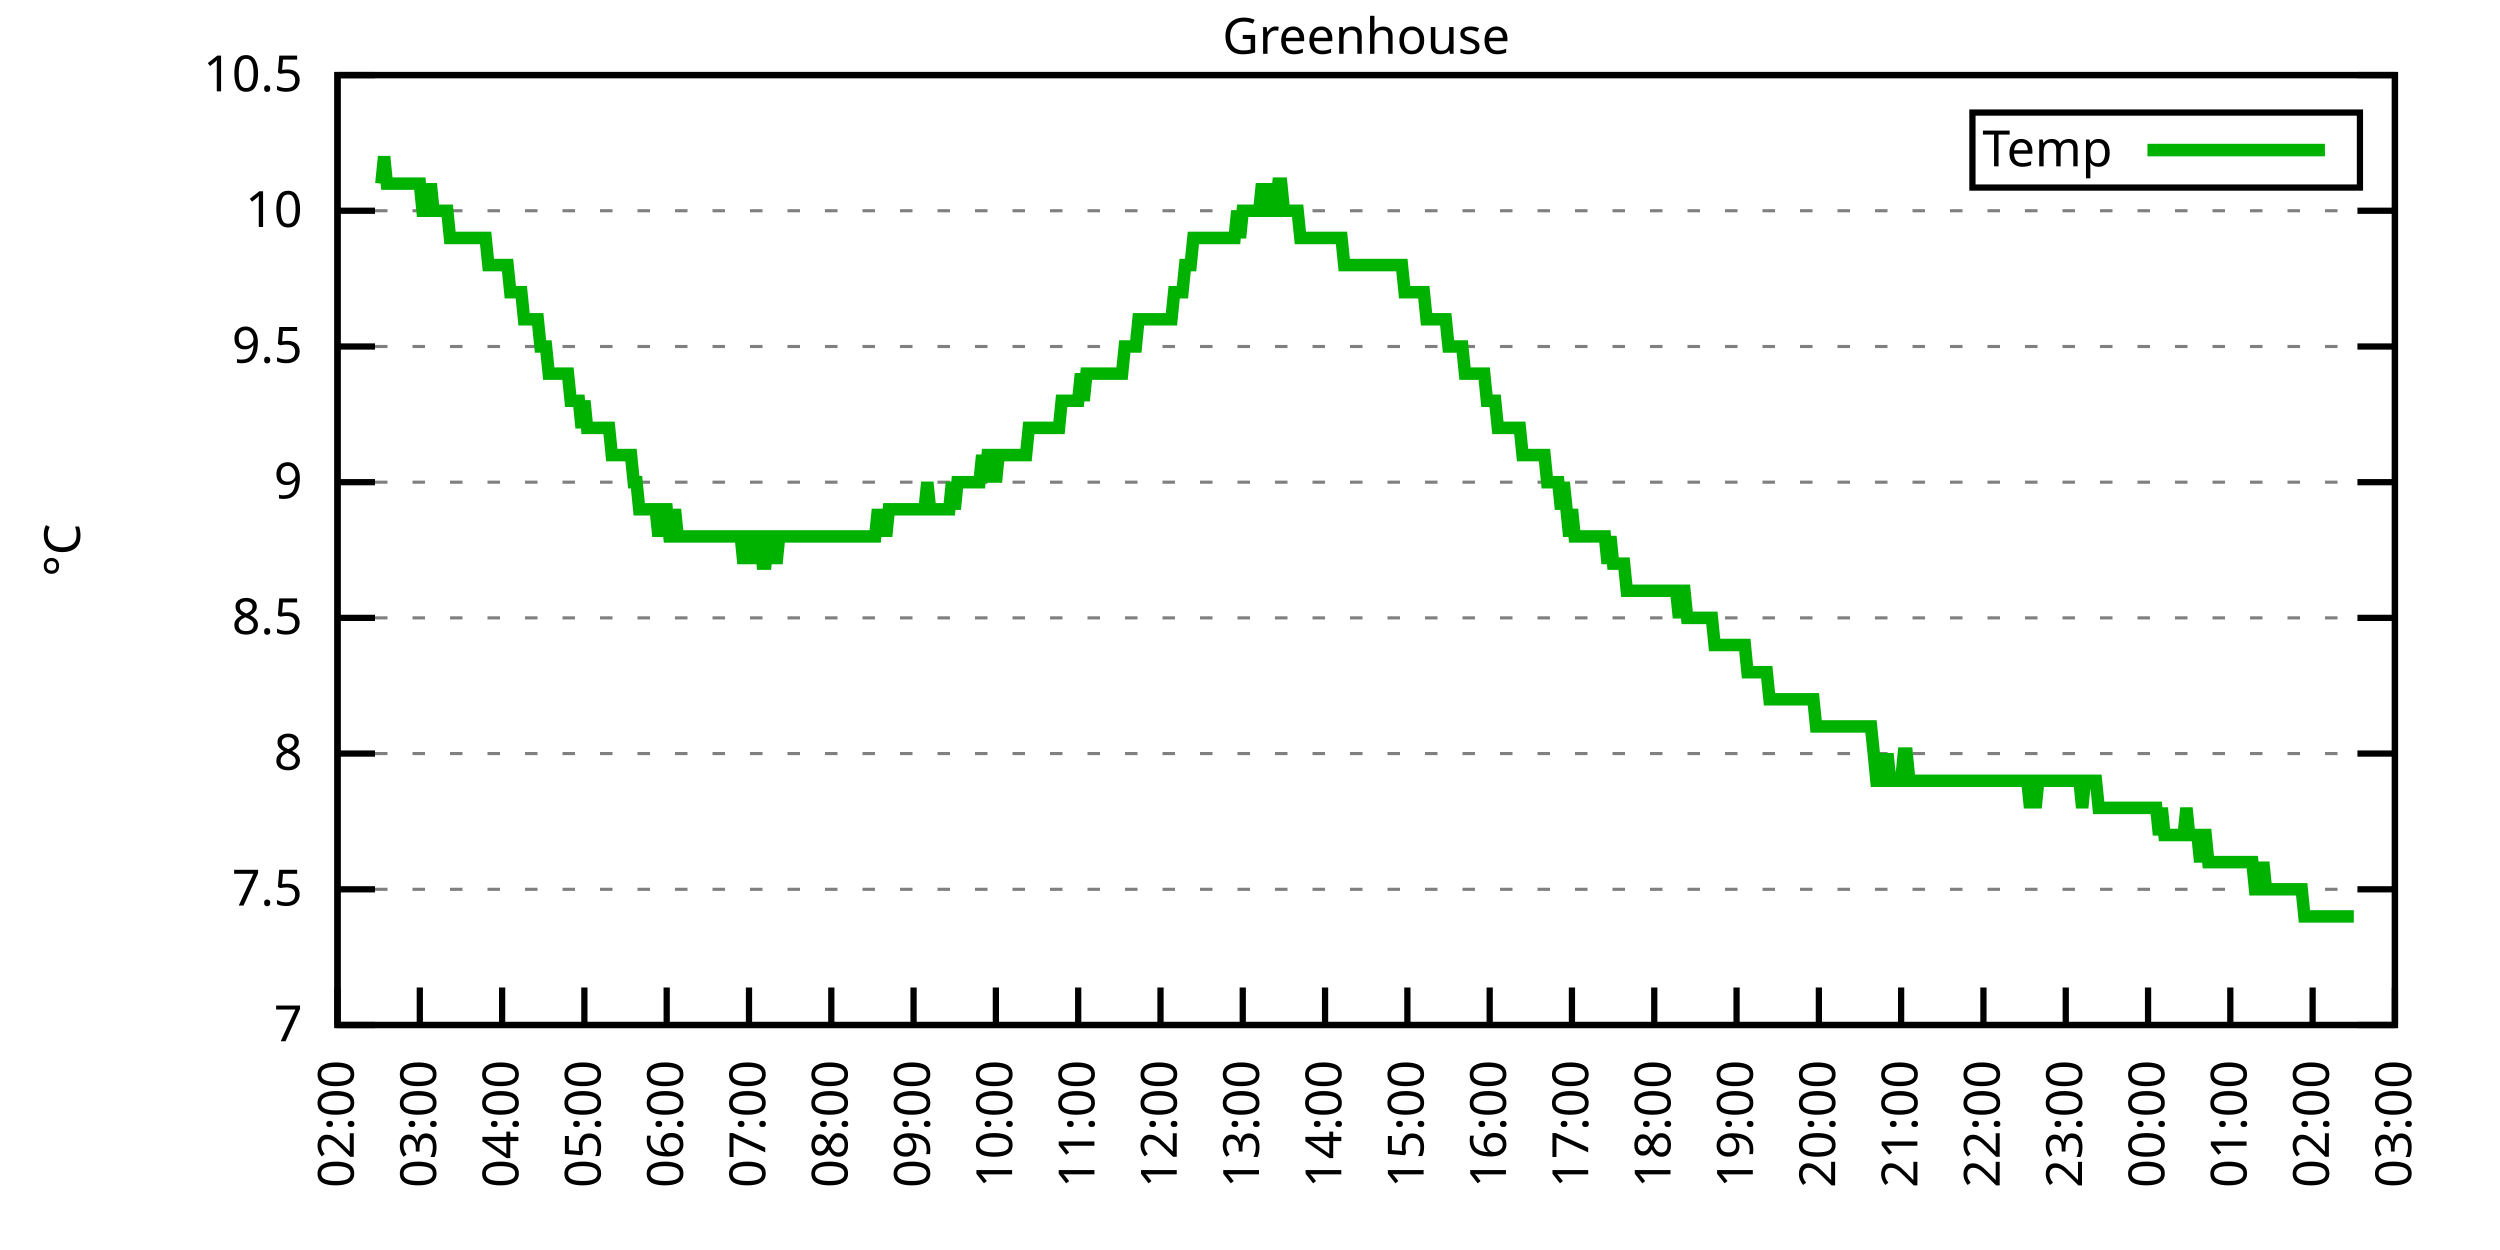
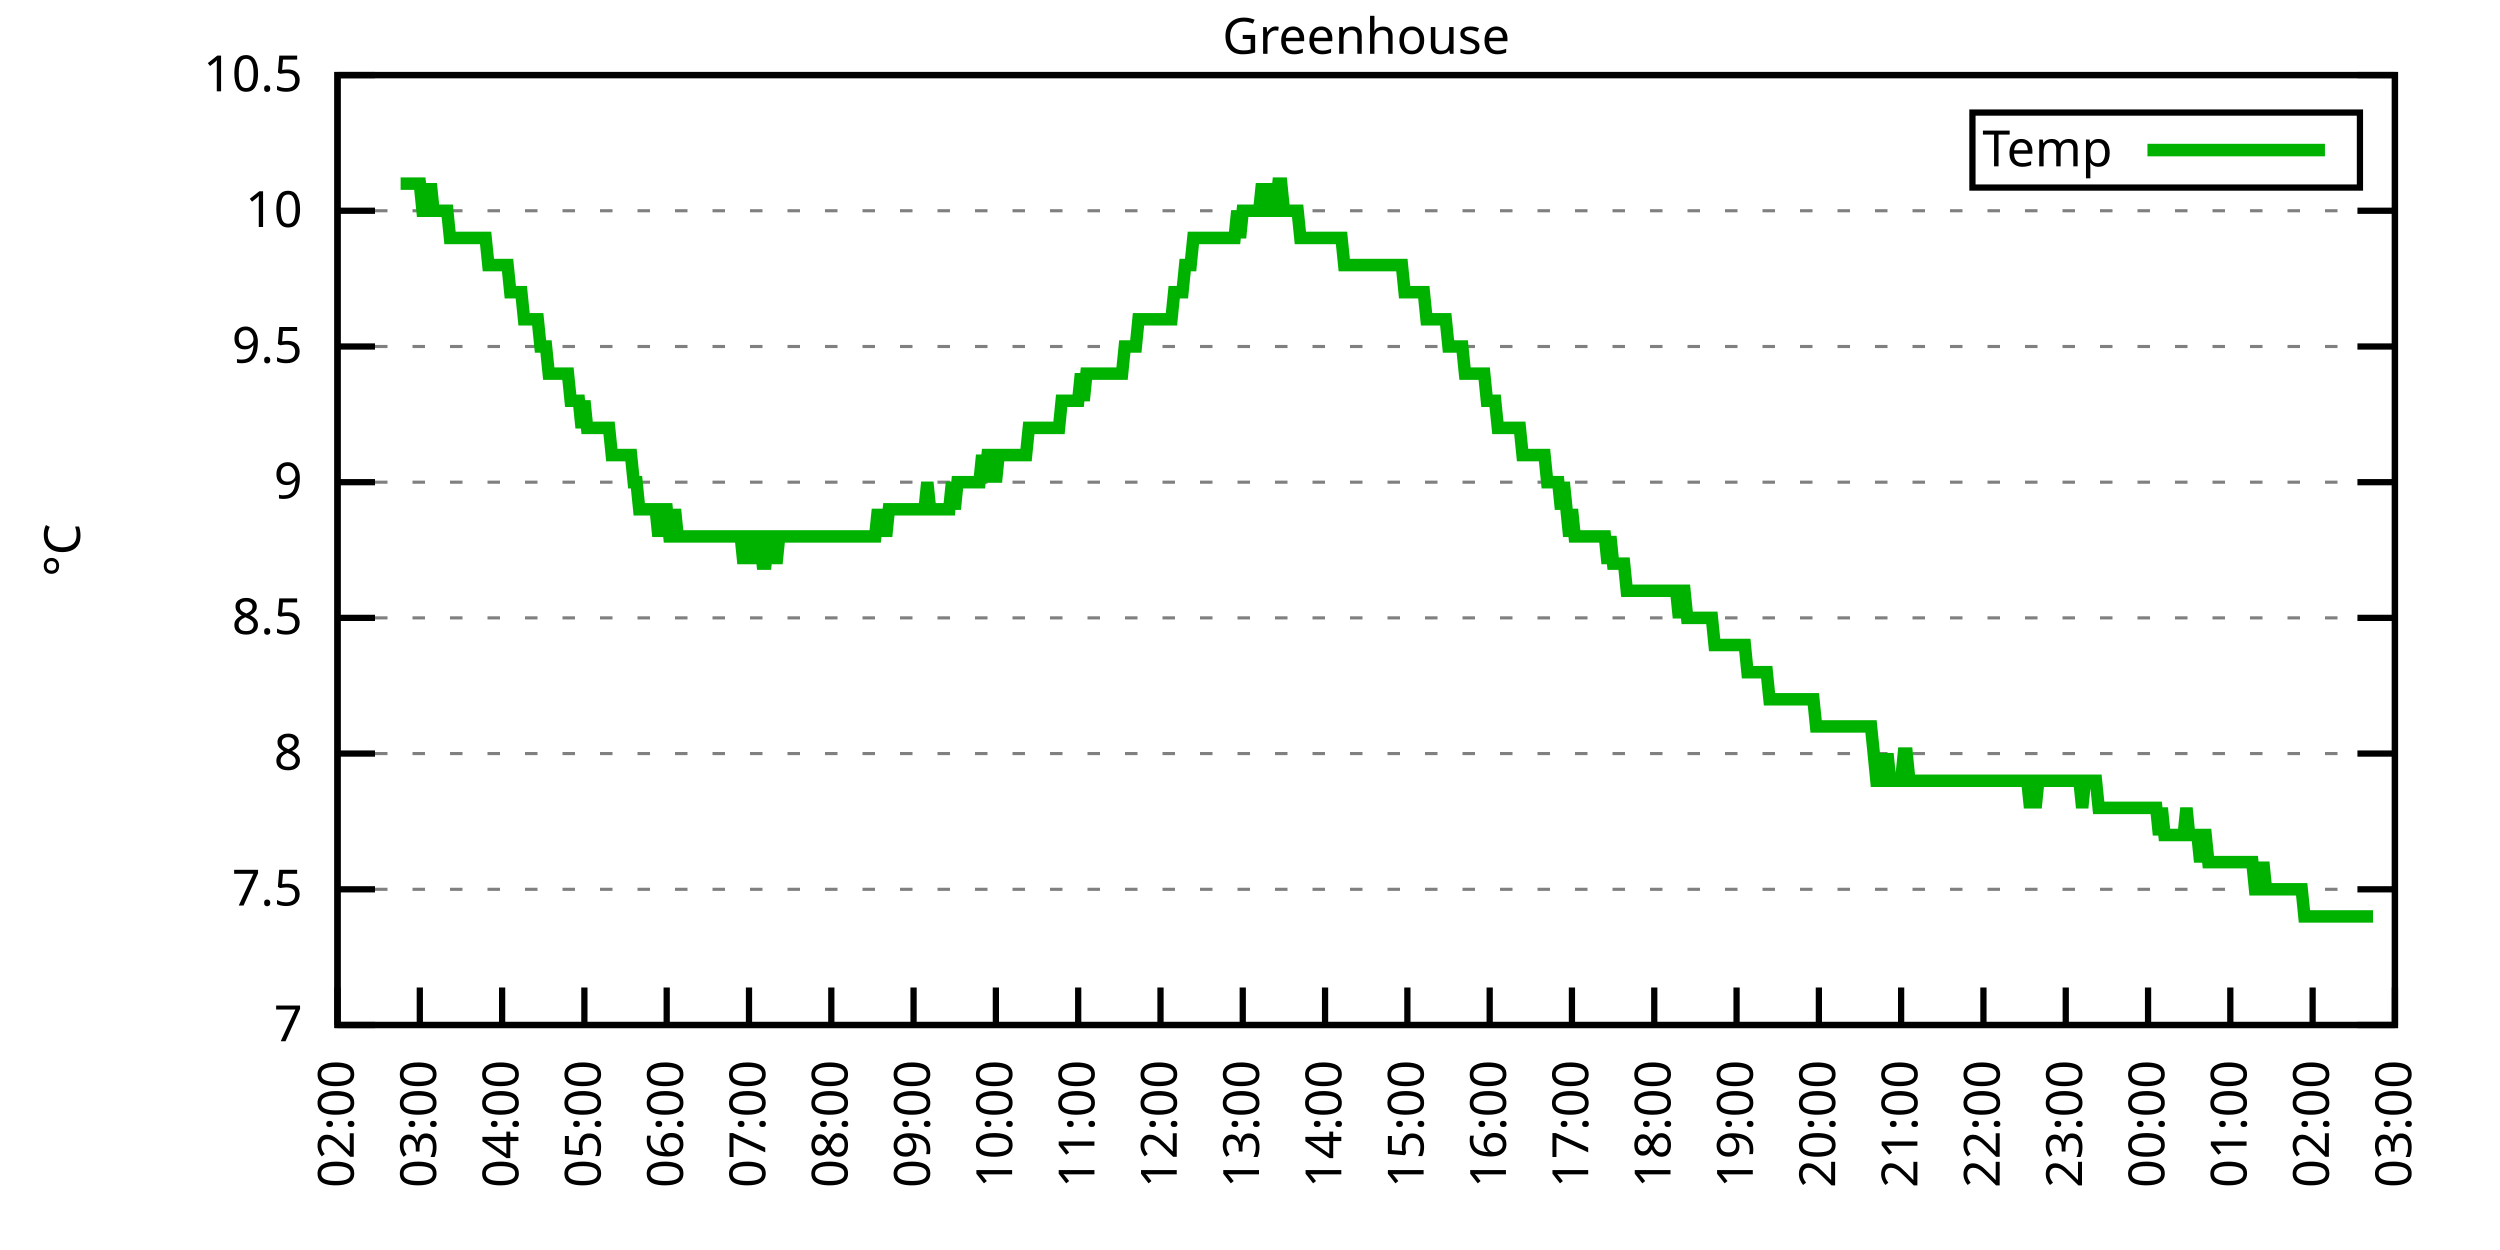
<svg xmlns="http://www.w3.org/2000/svg" xmlns:xlink="http://www.w3.org/1999/xlink" width="400" height="200" viewBox="0 0 400 200">
  <g id="gnuplot_canvas">
    <rect x="0" y="0" width="400" height="200" fill="none" />
    <defs>
      <circle id="gpDot" r="0.5" stroke-width="0.5" stroke="currentColor" />
      <path id="gpPt0" stroke-width="0.333" stroke="currentColor" d="M-1,0 h2 M0,-1 v2" />
      <path id="gpPt1" stroke-width="0.333" stroke="currentColor" d="M-1,-1 L1,1 M1,-1 L-1,1" />
      <path id="gpPt2" stroke-width="0.333" stroke="currentColor" d="M-1,0 L1,0 M0,-1 L0,1 M-1,-1 L1,1 M-1,1 L1,-1" />
      <rect id="gpPt3" stroke-width="0.333" stroke="currentColor" x="-1" y="-1" width="2" height="2" />
      <rect id="gpPt4" stroke-width="0.333" stroke="currentColor" fill="currentColor" x="-1" y="-1" width="2" height="2" />
      <circle id="gpPt5" stroke-width="0.333" stroke="currentColor" cx="0" cy="0" r="1" />
      <use xlink:href="#gpPt5" id="gpPt6" fill="currentColor" stroke="none" />
      <path id="gpPt7" stroke-width="0.333" stroke="currentColor" d="M0,-1.33 L-1.33,0.67 L1.33,0.67 z" />
      <use xlink:href="#gpPt7" id="gpPt8" fill="currentColor" stroke="none" />
      <use xlink:href="#gpPt7" id="gpPt9" stroke="currentColor" transform="rotate(180)" />
      <use xlink:href="#gpPt9" id="gpPt10" fill="currentColor" stroke="none" />
      <use xlink:href="#gpPt3" id="gpPt11" stroke="currentColor" transform="rotate(45)" />
      <use xlink:href="#gpPt11" id="gpPt12" fill="currentColor" stroke="none" />
      <path id="gpPt13" stroke-width="0.333" stroke="currentColor" d="M0,1.330 L1.265,0.411 L0.782,-1.067 L-0.782,-1.076 L-1.265,0.411 z" />
      <use xlink:href="#gpPt13" id="gpPt14" fill="currentColor" stroke="none" />
      <filter id="textbox" filterUnits="objectBoundingBox" x="0" y="0" height="1" width="1">
        <feFlood flood-color="white" flood-opacity="1" result="bgnd" />
        <feComposite in="SourceGraphic" in2="bgnd" operator="atop" />
      </filter>
      <filter id="greybox" filterUnits="objectBoundingBox" x="0" y="0" height="1" width="1">
        <feFlood flood-color="lightgrey" flood-opacity="1" result="grey" />
        <feComposite in="SourceGraphic" in2="grey" operator="atop" />
      </filter>
    </defs>
    <g fill="none" color="white" stroke="currentColor" stroke-width="1.00" stroke-linecap="butt" stroke-linejoin="miter">
</g>
    <g fill="none" color="black" stroke="currentColor" stroke-width="1.00" stroke-linecap="butt" stroke-linejoin="miter">
      <g stroke="none" shape-rendering="crispEdges">
        <polygon fill="rgb(255, 255, 255)" points="54.00,164.00 383.18,164.00 383.18,12.02 54.00,12.02 " />
      </g>
    </g>
    <g fill="none" color="black" stroke="currentColor" stroke-width="1.00" stroke-linecap="butt" stroke-linejoin="miter">
</g>
    <g fill="none" color="black" stroke="black" stroke-width="0.50" stroke-linecap="butt" stroke-linejoin="miter">
</g>
    <g fill="none" color="gray" stroke="currentColor" stroke-width="0.50" stroke-linecap="butt" stroke-linejoin="miter">
      <path stroke="gray" stroke-dasharray="2,4" class="gridline" d="M54.00,164.00 L383.19,164.00  " />
    </g>
    <g fill="none" color="gray" stroke="gray" stroke-width="1.00" stroke-linecap="butt" stroke-linejoin="miter">
</g>
    <g fill="none" color="black" stroke="currentColor" stroke-width="1.00" stroke-linecap="butt" stroke-linejoin="miter">
      <path stroke="black" d="M54.00,164.00 L60.00,164.00 M383.19,164.00 L377.19,164.00  " />
      <g transform="translate(48.40,166.60)" stroke="none" fill="black" font-family="Sans" font-size="8.00" text-anchor="end">
        <text>
          <tspan font-family="Sans"> 7</tspan>
        </text>
      </g>
    </g>
    <g fill="none" color="black" stroke="currentColor" stroke-width="1.00" stroke-linecap="butt" stroke-linejoin="miter">
</g>
    <g fill="none" color="black" stroke="black" stroke-width="0.50" stroke-linecap="butt" stroke-linejoin="miter">
</g>
    <g fill="none" color="gray" stroke="currentColor" stroke-width="0.50" stroke-linecap="butt" stroke-linejoin="miter">
      <path stroke="gray" stroke-dasharray="2,4" class="gridline" d="M54.00,142.29 L383.19,142.29  " />
    </g>
    <g fill="none" color="gray" stroke="gray" stroke-width="1.00" stroke-linecap="butt" stroke-linejoin="miter">
</g>
    <g fill="none" color="black" stroke="currentColor" stroke-width="1.00" stroke-linecap="butt" stroke-linejoin="miter">
      <path stroke="black" d="M54.00,142.29 L60.00,142.29 M383.19,142.29 L377.19,142.29  " />
      <g transform="translate(48.40,144.89)" stroke="none" fill="black" font-family="Sans" font-size="8.00" text-anchor="end">
        <text>
          <tspan font-family="Sans"> 7.5</tspan>
        </text>
      </g>
    </g>
    <g fill="none" color="black" stroke="currentColor" stroke-width="1.00" stroke-linecap="butt" stroke-linejoin="miter">
</g>
    <g fill="none" color="black" stroke="black" stroke-width="0.50" stroke-linecap="butt" stroke-linejoin="miter">
</g>
    <g fill="none" color="gray" stroke="currentColor" stroke-width="0.50" stroke-linecap="butt" stroke-linejoin="miter">
      <path stroke="gray" stroke-dasharray="2,4" class="gridline" d="M54.00,120.57 L383.19,120.57  " />
    </g>
    <g fill="none" color="gray" stroke="gray" stroke-width="1.00" stroke-linecap="butt" stroke-linejoin="miter">
</g>
    <g fill="none" color="black" stroke="currentColor" stroke-width="1.00" stroke-linecap="butt" stroke-linejoin="miter">
      <path stroke="black" d="M54.00,120.57 L60.00,120.57 M383.19,120.57 L377.19,120.57  " />
      <g transform="translate(48.40,123.17)" stroke="none" fill="black" font-family="Sans" font-size="8.00" text-anchor="end">
        <text>
          <tspan font-family="Sans"> 8</tspan>
        </text>
      </g>
    </g>
    <g fill="none" color="black" stroke="currentColor" stroke-width="1.00" stroke-linecap="butt" stroke-linejoin="miter">
</g>
    <g fill="none" color="black" stroke="black" stroke-width="0.50" stroke-linecap="butt" stroke-linejoin="miter">
</g>
    <g fill="none" color="gray" stroke="currentColor" stroke-width="0.50" stroke-linecap="butt" stroke-linejoin="miter">
      <path stroke="gray" stroke-dasharray="2,4" class="gridline" d="M54.00,98.86 L383.19,98.86  " />
    </g>
    <g fill="none" color="gray" stroke="gray" stroke-width="1.00" stroke-linecap="butt" stroke-linejoin="miter">
</g>
    <g fill="none" color="black" stroke="currentColor" stroke-width="1.00" stroke-linecap="butt" stroke-linejoin="miter">
      <path stroke="black" d="M54.00,98.86 L60.00,98.86 M383.19,98.86 L377.19,98.86  " />
      <g transform="translate(48.40,101.46)" stroke="none" fill="black" font-family="Sans" font-size="8.00" text-anchor="end">
        <text>
          <tspan font-family="Sans"> 8.5</tspan>
        </text>
      </g>
    </g>
    <g fill="none" color="black" stroke="currentColor" stroke-width="1.00" stroke-linecap="butt" stroke-linejoin="miter">
</g>
    <g fill="none" color="black" stroke="black" stroke-width="0.50" stroke-linecap="butt" stroke-linejoin="miter">
</g>
    <g fill="none" color="gray" stroke="currentColor" stroke-width="0.50" stroke-linecap="butt" stroke-linejoin="miter">
      <path stroke="gray" stroke-dasharray="2,4" class="gridline" d="M54.00,77.15 L383.19,77.15  " />
    </g>
    <g fill="none" color="gray" stroke="gray" stroke-width="1.00" stroke-linecap="butt" stroke-linejoin="miter">
</g>
    <g fill="none" color="black" stroke="currentColor" stroke-width="1.00" stroke-linecap="butt" stroke-linejoin="miter">
      <path stroke="black" d="M54.00,77.15 L60.00,77.15 M383.19,77.15 L377.19,77.15  " />
      <g transform="translate(48.40,79.75)" stroke="none" fill="black" font-family="Sans" font-size="8.00" text-anchor="end">
        <text>
          <tspan font-family="Sans"> 9</tspan>
        </text>
      </g>
    </g>
    <g fill="none" color="black" stroke="currentColor" stroke-width="1.00" stroke-linecap="butt" stroke-linejoin="miter">
</g>
    <g fill="none" color="black" stroke="black" stroke-width="0.50" stroke-linecap="butt" stroke-linejoin="miter">
</g>
    <g fill="none" color="gray" stroke="currentColor" stroke-width="0.50" stroke-linecap="butt" stroke-linejoin="miter">
      <path stroke="gray" stroke-dasharray="2,4" class="gridline" d="M54.00,55.44 L383.19,55.44  " />
    </g>
    <g fill="none" color="gray" stroke="gray" stroke-width="1.00" stroke-linecap="butt" stroke-linejoin="miter">
</g>
    <g fill="none" color="black" stroke="currentColor" stroke-width="1.00" stroke-linecap="butt" stroke-linejoin="miter">
      <path stroke="black" d="M54.00,55.44 L60.00,55.44 M383.19,55.44 L377.19,55.44  " />
      <g transform="translate(48.40,58.04)" stroke="none" fill="black" font-family="Sans" font-size="8.00" text-anchor="end">
        <text>
          <tspan font-family="Sans"> 9.5</tspan>
        </text>
      </g>
    </g>
    <g fill="none" color="black" stroke="currentColor" stroke-width="1.00" stroke-linecap="butt" stroke-linejoin="miter">
</g>
    <g fill="none" color="black" stroke="black" stroke-width="0.50" stroke-linecap="butt" stroke-linejoin="miter">
</g>
    <g fill="none" color="gray" stroke="currentColor" stroke-width="0.50" stroke-linecap="butt" stroke-linejoin="miter">
      <path stroke="gray" stroke-dasharray="2,4" class="gridline" d="M54.00,33.72 L383.19,33.72  " />
    </g>
    <g fill="none" color="gray" stroke="gray" stroke-width="1.00" stroke-linecap="butt" stroke-linejoin="miter">
</g>
    <g fill="none" color="black" stroke="currentColor" stroke-width="1.00" stroke-linecap="butt" stroke-linejoin="miter">
      <path stroke="black" d="M54.00,33.72 L60.00,33.72 M383.19,33.72 L377.19,33.72  " />
      <g transform="translate(48.40,36.32)" stroke="none" fill="black" font-family="Sans" font-size="8.00" text-anchor="end">
        <text>
          <tspan font-family="Sans"> 10</tspan>
        </text>
      </g>
    </g>
    <g fill="none" color="black" stroke="currentColor" stroke-width="1.00" stroke-linecap="butt" stroke-linejoin="miter">
</g>
    <g fill="none" color="black" stroke="black" stroke-width="0.50" stroke-linecap="butt" stroke-linejoin="miter">
</g>
    <g fill="none" color="gray" stroke="currentColor" stroke-width="0.50" stroke-linecap="butt" stroke-linejoin="miter">
      <path stroke="gray" stroke-dasharray="2,4" class="gridline" d="M54.00,12.01 L383.19,12.01  " />
    </g>
    <g fill="none" color="gray" stroke="gray" stroke-width="1.00" stroke-linecap="butt" stroke-linejoin="miter">
</g>
    <g fill="none" color="black" stroke="currentColor" stroke-width="1.00" stroke-linecap="butt" stroke-linejoin="miter">
      <path stroke="black" d="M54.00,12.01 L60.00,12.01 M383.19,12.01 L377.19,12.01  " />
      <g transform="translate(48.40,14.61)" stroke="none" fill="black" font-family="Sans" font-size="8.00" text-anchor="end">
        <text>
          <tspan font-family="Sans"> 10.5</tspan>
        </text>
      </g>
    </g>
    <g fill="none" color="black" stroke="currentColor" stroke-width="1.00" stroke-linecap="butt" stroke-linejoin="miter">
      <path stroke="black" d="M54.00,164.00 L54.00,158.00  " />
      <g transform="translate(56.60,169.60) rotate(270.00)" stroke="none" fill="black" font-family="Sans" font-size="8.00" text-anchor="end">
        <text>
          <tspan font-family="Sans">02:00</tspan>
        </text>
      </g>
    </g>
    <g fill="none" color="black" stroke="currentColor" stroke-width="1.00" stroke-linecap="butt" stroke-linejoin="miter">
      <path stroke="black" d="M67.17,164.00 L67.17,158.00  " />
      <g transform="translate(69.77,169.60) rotate(270.00)" stroke="none" fill="black" font-family="Sans" font-size="8.00" text-anchor="end">
        <text>
          <tspan font-family="Sans">03:00</tspan>
        </text>
      </g>
    </g>
    <g fill="none" color="black" stroke="currentColor" stroke-width="1.00" stroke-linecap="butt" stroke-linejoin="miter">
      <path stroke="black" d="M80.34,164.00 L80.34,158.00  " />
      <g transform="translate(82.94,169.60) rotate(270.00)" stroke="none" fill="black" font-family="Sans" font-size="8.00" text-anchor="end">
        <text>
          <tspan font-family="Sans">04:00</tspan>
        </text>
      </g>
    </g>
    <g fill="none" color="black" stroke="currentColor" stroke-width="1.00" stroke-linecap="butt" stroke-linejoin="miter">
      <path stroke="black" d="M93.50,164.00 L93.50,158.00  " />
      <g transform="translate(96.10,169.60) rotate(270.00)" stroke="none" fill="black" font-family="Sans" font-size="8.00" text-anchor="end">
        <text>
          <tspan font-family="Sans">05:00</tspan>
        </text>
      </g>
    </g>
    <g fill="none" color="black" stroke="currentColor" stroke-width="1.00" stroke-linecap="butt" stroke-linejoin="miter">
      <path stroke="black" d="M106.67,164.00 L106.67,158.00  " />
      <g transform="translate(109.27,169.60) rotate(270.00)" stroke="none" fill="black" font-family="Sans" font-size="8.00" text-anchor="end">
        <text>
          <tspan font-family="Sans">06:00</tspan>
        </text>
      </g>
    </g>
    <g fill="none" color="black" stroke="currentColor" stroke-width="1.00" stroke-linecap="butt" stroke-linejoin="miter">
      <path stroke="black" d="M119.84,164.00 L119.84,158.00  " />
      <g transform="translate(122.44,169.60) rotate(270.00)" stroke="none" fill="black" font-family="Sans" font-size="8.00" text-anchor="end">
        <text>
          <tspan font-family="Sans">07:00</tspan>
        </text>
      </g>
    </g>
    <g fill="none" color="black" stroke="currentColor" stroke-width="1.00" stroke-linecap="butt" stroke-linejoin="miter">
      <path stroke="black" d="M133.01,164.00 L133.01,158.00  " />
      <g transform="translate(135.61,169.60) rotate(270.00)" stroke="none" fill="black" font-family="Sans" font-size="8.00" text-anchor="end">
        <text>
          <tspan font-family="Sans">08:00</tspan>
        </text>
      </g>
    </g>
    <g fill="none" color="black" stroke="currentColor" stroke-width="1.00" stroke-linecap="butt" stroke-linejoin="miter">
      <path stroke="black" d="M146.17,164.00 L146.17,158.00  " />
      <g transform="translate(148.77,169.60) rotate(270.00)" stroke="none" fill="black" font-family="Sans" font-size="8.00" text-anchor="end">
        <text>
          <tspan font-family="Sans">09:00</tspan>
        </text>
      </g>
    </g>
    <g fill="none" color="black" stroke="currentColor" stroke-width="1.00" stroke-linecap="butt" stroke-linejoin="miter">
      <path stroke="black" d="M159.34,164.00 L159.34,158.00  " />
      <g transform="translate(161.94,169.60) rotate(270.00)" stroke="none" fill="black" font-family="Sans" font-size="8.00" text-anchor="end">
        <text>
          <tspan font-family="Sans">10:00</tspan>
        </text>
      </g>
    </g>
    <g fill="none" color="black" stroke="currentColor" stroke-width="1.00" stroke-linecap="butt" stroke-linejoin="miter">
      <path stroke="black" d="M172.51,164.00 L172.51,158.00  " />
      <g transform="translate(175.11,169.60) rotate(270.00)" stroke="none" fill="black" font-family="Sans" font-size="8.00" text-anchor="end">
        <text>
          <tspan font-family="Sans">11:00</tspan>
        </text>
      </g>
    </g>
    <g fill="none" color="black" stroke="currentColor" stroke-width="1.00" stroke-linecap="butt" stroke-linejoin="miter">
      <path stroke="black" d="M185.68,164.00 L185.68,158.00  " />
      <g transform="translate(188.28,169.60) rotate(270.00)" stroke="none" fill="black" font-family="Sans" font-size="8.00" text-anchor="end">
        <text>
          <tspan font-family="Sans">12:00</tspan>
        </text>
      </g>
    </g>
    <g fill="none" color="black" stroke="currentColor" stroke-width="1.00" stroke-linecap="butt" stroke-linejoin="miter">
      <path stroke="black" d="M198.84,164.00 L198.84,158.00  " />
      <g transform="translate(201.44,169.60) rotate(270.00)" stroke="none" fill="black" font-family="Sans" font-size="8.00" text-anchor="end">
        <text>
          <tspan font-family="Sans">13:00</tspan>
        </text>
      </g>
    </g>
    <g fill="none" color="black" stroke="currentColor" stroke-width="1.00" stroke-linecap="butt" stroke-linejoin="miter">
      <path stroke="black" d="M212.01,164.00 L212.01,158.00  " />
      <g transform="translate(214.61,169.60) rotate(270.00)" stroke="none" fill="black" font-family="Sans" font-size="8.00" text-anchor="end">
        <text>
          <tspan font-family="Sans">14:00</tspan>
        </text>
      </g>
    </g>
    <g fill="none" color="black" stroke="currentColor" stroke-width="1.00" stroke-linecap="butt" stroke-linejoin="miter">
      <path stroke="black" d="M225.18,164.00 L225.18,158.00  " />
      <g transform="translate(227.78,169.60) rotate(270.00)" stroke="none" fill="black" font-family="Sans" font-size="8.00" text-anchor="end">
        <text>
          <tspan font-family="Sans">15:00</tspan>
        </text>
      </g>
    </g>
    <g fill="none" color="black" stroke="currentColor" stroke-width="1.00" stroke-linecap="butt" stroke-linejoin="miter">
      <path stroke="black" d="M238.35,164.00 L238.35,158.00  " />
      <g transform="translate(240.95,169.60) rotate(270.00)" stroke="none" fill="black" font-family="Sans" font-size="8.00" text-anchor="end">
        <text>
          <tspan font-family="Sans">16:00</tspan>
        </text>
      </g>
    </g>
    <g fill="none" color="black" stroke="currentColor" stroke-width="1.00" stroke-linecap="butt" stroke-linejoin="miter">
      <path stroke="black" d="M251.51,164.00 L251.51,158.00  " />
      <g transform="translate(254.11,169.60) rotate(270.00)" stroke="none" fill="black" font-family="Sans" font-size="8.00" text-anchor="end">
        <text>
          <tspan font-family="Sans">17:00</tspan>
        </text>
      </g>
    </g>
    <g fill="none" color="black" stroke="currentColor" stroke-width="1.00" stroke-linecap="butt" stroke-linejoin="miter">
      <path stroke="black" d="M264.68,164.00 L264.68,158.00  " />
      <g transform="translate(267.28,169.60) rotate(270.00)" stroke="none" fill="black" font-family="Sans" font-size="8.00" text-anchor="end">
        <text>
          <tspan font-family="Sans">18:00</tspan>
        </text>
      </g>
    </g>
    <g fill="none" color="black" stroke="currentColor" stroke-width="1.00" stroke-linecap="butt" stroke-linejoin="miter">
      <path stroke="black" d="M277.85,164.00 L277.85,158.00  " />
      <g transform="translate(280.45,169.60) rotate(270.00)" stroke="none" fill="black" font-family="Sans" font-size="8.00" text-anchor="end">
        <text>
          <tspan font-family="Sans">19:00</tspan>
        </text>
      </g>
    </g>
    <g fill="none" color="black" stroke="currentColor" stroke-width="1.00" stroke-linecap="butt" stroke-linejoin="miter">
      <path stroke="black" d="M291.02,164.00 L291.02,158.00  " />
      <g transform="translate(293.62,169.60) rotate(270.00)" stroke="none" fill="black" font-family="Sans" font-size="8.00" text-anchor="end">
        <text>
          <tspan font-family="Sans">20:00</tspan>
        </text>
      </g>
    </g>
    <g fill="none" color="black" stroke="currentColor" stroke-width="1.00" stroke-linecap="butt" stroke-linejoin="miter">
      <path stroke="black" d="M304.18,164.00 L304.18,158.00  " />
      <g transform="translate(306.78,169.60) rotate(270.00)" stroke="none" fill="black" font-family="Sans" font-size="8.00" text-anchor="end">
        <text>
          <tspan font-family="Sans">21:00</tspan>
        </text>
      </g>
    </g>
    <g fill="none" color="black" stroke="currentColor" stroke-width="1.00" stroke-linecap="butt" stroke-linejoin="miter">
      <path stroke="black" d="M317.35,164.00 L317.35,158.00  " />
      <g transform="translate(319.95,169.60) rotate(270.00)" stroke="none" fill="black" font-family="Sans" font-size="8.00" text-anchor="end">
        <text>
          <tspan font-family="Sans">22:00</tspan>
        </text>
      </g>
    </g>
    <g fill="none" color="black" stroke="currentColor" stroke-width="1.00" stroke-linecap="butt" stroke-linejoin="miter">
      <path stroke="black" d="M330.52,164.00 L330.52,158.00  " />
      <g transform="translate(333.12,169.60) rotate(270.00)" stroke="none" fill="black" font-family="Sans" font-size="8.00" text-anchor="end">
        <text>
          <tspan font-family="Sans">23:00</tspan>
        </text>
      </g>
    </g>
    <g fill="none" color="black" stroke="currentColor" stroke-width="1.00" stroke-linecap="butt" stroke-linejoin="miter">
      <path stroke="black" d="M343.69,164.00 L343.69,158.00  " />
      <g transform="translate(346.29,169.60) rotate(270.00)" stroke="none" fill="black" font-family="Sans" font-size="8.00" text-anchor="end">
        <text>
          <tspan font-family="Sans">00:00</tspan>
        </text>
      </g>
    </g>
    <g fill="none" color="black" stroke="currentColor" stroke-width="1.00" stroke-linecap="butt" stroke-linejoin="miter">
      <path stroke="black" d="M356.85,164.00 L356.85,158.00  " />
      <g transform="translate(359.45,169.60) rotate(270.00)" stroke="none" fill="black" font-family="Sans" font-size="8.00" text-anchor="end">
        <text>
          <tspan font-family="Sans">01:00</tspan>
        </text>
      </g>
    </g>
    <g fill="none" color="black" stroke="currentColor" stroke-width="1.00" stroke-linecap="butt" stroke-linejoin="miter">
      <path stroke="black" d="M370.02,164.00 L370.02,158.00  " />
      <g transform="translate(372.62,169.60) rotate(270.00)" stroke="none" fill="black" font-family="Sans" font-size="8.00" text-anchor="end">
        <text>
          <tspan font-family="Sans">02:00</tspan>
        </text>
      </g>
    </g>
    <g fill="none" color="black" stroke="currentColor" stroke-width="1.00" stroke-linecap="butt" stroke-linejoin="miter">
      <path stroke="black" d="M383.19,164.00 L383.19,158.00  " />
      <g transform="translate(385.79,169.60) rotate(270.00)" stroke="none" fill="black" font-family="Sans" font-size="8.00" text-anchor="end">
        <text>
          <tspan font-family="Sans">03:00</tspan>
        </text>
      </g>
    </g>
    <g fill="none" color="black" stroke="currentColor" stroke-width="1.00" stroke-linecap="butt" stroke-linejoin="miter">
</g>
    <g fill="none" color="black" stroke="currentColor" stroke-width="1.00" stroke-linecap="butt" stroke-linejoin="miter">
      <path stroke="black" d="M54.00,12.01 L54.00,164.00 L383.19,164.00 L383.19,12.01 L54.00,12.01 Z  " />
    </g>
    <g fill="none" color="black" stroke="currentColor" stroke-width="1.00" stroke-linecap="butt" stroke-linejoin="miter">
</g>
    <g fill="none" color="black" stroke="currentColor" stroke-width="1.00" stroke-linecap="butt" stroke-linejoin="miter">
      <path stroke="black" d="M315.59,30.01 L315.59,18.01 L377.59,18.01 L377.59,30.01 L315.59,30.01 Z  " />
    </g>
    <g id="Greenhouse_plot_1">
      <g fill="none" color="white" stroke="black" stroke-width="2.00" stroke-linecap="butt" stroke-linejoin="miter">
</g>
      <g fill="none" color="black" stroke="currentColor" stroke-width="2.00" stroke-linecap="butt" stroke-linejoin="miter">
        <g transform="translate(337.99,26.61)" stroke="none" fill="black" font-family="Sans" font-size="8.00" text-anchor="end">
          <text>
            <tspan font-family="Sans">Temp</tspan>
          </text>
        </g>
      </g>
      <g fill="none" color="black" stroke="currentColor" stroke-width="2.00" stroke-linecap="butt" stroke-linejoin="miter">
-         <path stroke="rgb(  0, 178,   0)" d="M343.59,24.01 L371.99,24.01 M61.02,29.38 L61.46,25.04 L61.90,29.38 L62.34,29.38 L62.78,29.38 L63.22,29.38   L63.66,29.38 L64.10,29.38 L64.53,29.38 L64.97,29.38 L65.41,29.38 L65.85,29.38 L66.29,29.38 L66.73,29.38   L67.17,29.38 L67.61,33.72 L68.05,33.72 L68.48,33.72 L68.92,29.38 L69.36,33.72 L69.80,33.72 L70.24,33.72   L70.68,33.72 L71.12,33.72 L71.56,33.72 L72.00,38.07 L72.43,38.07 L72.87,38.07 L73.31,38.07 L73.75,38.07   L74.19,38.07 L74.63,38.07 L75.07,38.07 L75.51,38.07 L75.95,38.07 L76.38,38.07 L76.82,38.07 L77.26,38.07   L77.70,38.07 L78.14,42.41 L78.58,42.41 L79.02,42.41 L79.46,42.41 L79.90,42.41 L80.34,42.41 L80.77,42.41   L81.21,42.41 L81.65,46.75 L82.09,46.75 L82.53,46.75 L82.97,46.75 L83.41,46.75 L83.85,51.09 L84.29,51.09   L84.72,51.09 L85.16,51.09 L85.60,51.09 L86.04,51.09 L86.48,55.44 L86.92,55.44 L87.36,55.44 L87.80,59.78   L88.24,59.78 L88.67,59.78 L89.11,59.78 L89.55,59.78 L89.99,59.78 L90.43,59.78 L90.87,59.78 L91.31,64.12   L91.75,64.12 L92.19,64.12 L92.62,64.12 L93.06,68.46 L93.50,64.12 L93.94,68.46 L94.38,68.46 L94.82,68.46   L95.26,68.46 L95.70,68.46 L96.14,68.46 L96.58,68.46 L97.01,68.46 L97.45,68.46 L97.89,72.81 L98.33,72.81   L98.77,72.81 L99.21,72.81 L99.65,72.81 L100.09,72.81 L100.53,72.81 L100.96,72.81 L101.40,77.15 L101.84,77.15   L102.28,81.49 L102.72,81.49 L103.16,81.49 L103.60,81.49 L104.04,81.49 L104.48,81.49 L104.91,81.49 L105.35,85.83   L105.79,81.49 L106.23,81.49 L106.67,81.49 L107.11,85.83 L107.55,85.83 L107.99,81.49 L108.43,85.83 L108.87,85.83   L109.30,85.83 L109.74,85.83 L110.18,85.83 L110.62,85.83 L111.06,85.83 L111.50,85.83 L111.94,85.83 L112.38,85.83   L112.82,85.83 L113.25,85.83 L113.69,85.83 L114.13,85.83 L114.57,85.83 L115.01,85.83 L115.45,85.83 L115.89,85.83   L116.33,85.83 L116.77,85.83 L117.20,85.83 L117.64,85.83 L118.08,85.83 L118.52,85.83 L118.96,90.18 L119.40,85.83   L119.84,85.83 L120.28,90.18 L120.72,85.83 L121.15,85.83 L121.59,85.83 L122.03,90.18 L122.47,90.18 L122.91,85.83   L123.35,85.83 L123.79,85.83 L124.23,90.18 L124.67,85.83 L125.11,85.83 L125.54,85.83 L125.98,85.83 L126.42,85.83   L126.86,85.83 L127.30,85.83 L127.74,85.83 L128.18,85.83 L128.62,85.83 L129.06,85.83 L129.49,85.83 L129.93,85.83   L130.37,85.83 L130.81,85.83 L131.25,85.83 L131.69,85.83 L132.13,85.83 L132.57,85.83 L133.01,85.83 L133.44,85.83   L133.88,85.83 L134.32,85.83 L134.76,85.83 L135.20,85.83 L135.64,85.83 L136.08,85.83 L136.52,85.83 L136.96,85.83   L137.39,85.83 L137.83,85.83 L138.27,85.83 L138.71,85.83 L139.15,85.83 L139.59,85.83 L140.03,85.83 L140.47,81.49   L140.91,85.83 L141.35,81.49 L141.78,85.83 L142.22,81.49 L142.66,81.49 L143.10,81.49 L143.54,81.49 L143.98,81.49   L144.42,81.49 L144.86,81.49 L145.30,81.49 L145.73,81.49 L146.17,81.49 L146.61,81.49 L147.05,81.49 L147.49,81.49   L147.93,81.49 L148.37,77.15 L148.81,81.49 L149.25,81.49 L149.68,81.49 L150.12,81.49 L150.56,81.49 L151.00,81.49   L151.44,81.49 L151.88,81.49 L152.32,77.15 L152.76,81.49 L153.20,77.15 L153.63,77.15 L154.07,77.15 L154.51,77.15   L154.95,77.15 L155.39,77.15 L155.83,77.15 L156.27,77.15 L156.71,77.15 L157.15,72.81 L157.59,77.15 L158.02,72.81   L158.46,72.81 L158.90,72.81 L159.34,77.15 L159.78,72.81 L160.22,72.81 L160.66,72.81 L161.10,72.81 L161.54,72.81   L161.97,72.81 L162.41,72.81 L162.85,72.81 L163.29,72.81 L163.73,72.81 L164.17,72.81 L164.61,68.46 L165.05,68.46   L165.49,68.46 L165.92,68.46 L166.36,68.46 L166.80,68.46 L167.24,68.46 L167.68,68.46 L168.12,68.46 L168.56,68.46   L169.00,68.46 L169.44,68.46 L169.87,64.12 L170.31,64.12 L170.75,64.12 L171.19,64.12 L171.63,64.12 L172.07,64.12   L172.51,64.12 L172.95,59.78 L173.39,64.12 L173.83,59.78 L174.26,59.78 L174.70,59.78 L175.14,59.78 L175.58,59.78   L176.02,59.78 L176.46,59.78 L176.90,59.78 L177.34,59.78 L177.78,59.78 L178.21,59.78 L178.65,59.78 L179.09,59.78   L179.53,59.78 L179.97,55.44 L180.41,55.44 L180.85,55.44 L181.29,55.44 L181.73,55.44 L182.16,51.09 L182.60,51.09   L183.04,51.09 L183.48,51.09 L183.92,51.09 L184.36,51.09 L184.80,51.09 L185.24,51.09 L185.68,51.09 L186.11,51.09   L186.55,51.09 L186.99,51.09 L187.43,51.09 L187.87,46.75 L188.31,46.75 L188.75,46.75 L189.19,46.75 L189.63,42.41   L190.07,42.41 L190.50,42.41 L190.94,38.07 L191.38,38.07 L191.82,38.07 L192.26,38.07 L192.70,38.07 L193.14,38.07   L193.58,38.07 L194.02,38.07 L194.45,38.07 L194.89,38.07 L195.33,38.07 L195.77,38.07 L196.21,38.07 L196.65,38.07   L197.09,38.07 L197.53,38.07 L197.97,33.72 L198.40,38.07 L198.84,33.72 L199.28,33.72 L199.72,33.72 L200.16,33.72   L200.60,33.72 L201.04,33.72 L201.48,33.72 L201.92,29.38 L202.35,33.72 L202.79,29.38 L203.23,33.72 L203.67,33.72   L204.11,33.72 L204.55,29.38 L204.99,29.38 L205.43,33.72 L205.87,33.72 L206.31,33.72 L206.74,33.72 L207.18,33.72   L207.62,33.72 L208.06,38.07 L208.50,38.07 L208.94,38.07 L209.38,38.07 L209.82,38.07 L210.26,38.07 L210.69,38.07   L211.13,38.07 L211.57,38.07 L212.01,38.07 L212.45,38.07 L212.89,38.07 L213.33,38.07 L213.77,38.07 L214.21,38.07   L214.64,38.07 L215.08,42.41 L215.52,42.41 L215.96,42.41 L216.40,42.41 L216.84,42.41 L217.28,42.41 L217.72,42.41   L218.16,42.41 L218.60,42.41 L219.03,42.41 L219.47,42.41 L219.91,42.41 L220.35,42.41 L220.79,42.41 L221.23,42.41   L221.67,42.41 L222.11,42.41 L222.55,42.41 L222.98,42.41 L223.42,42.41 L223.86,42.41 L224.30,42.41 L224.74,46.75   L225.18,46.75 L225.62,46.75 L226.06,46.75 L226.50,46.75 L226.93,46.75 L227.37,46.75 L227.81,46.75 L228.25,51.09   L228.69,51.09 L229.13,51.09 L229.57,51.09 L230.01,51.09 L230.45,51.09 L230.88,51.09 L231.32,51.09 L231.76,55.44   L232.20,55.44 L232.64,55.44 L233.08,55.44 L233.52,55.44 L233.96,55.44 L234.40,59.78 L234.84,59.78 L235.27,59.78   L235.71,59.78 L236.15,59.78 L236.59,59.78 L237.03,59.78 L237.47,59.78 L237.91,64.12 L238.35,64.12 L238.79,64.12   L239.22,64.12 L239.66,68.46 L240.10,68.46 L240.54,68.46 L240.98,68.46 L241.42,68.46 L241.86,68.46 L242.30,68.46   L242.74,68.46 L243.17,68.46 L243.61,72.81 L244.05,72.81 L244.49,72.81 L244.93,72.81 L245.37,72.81 L245.81,72.81   L246.25,72.81 L246.69,72.81 L247.12,72.81 L247.56,77.15 L248.00,77.15 L248.44,77.15 L248.88,77.15 L249.32,77.15   L249.76,81.49 L250.20,77.15 L250.64,81.49 L251.08,85.83 L251.51,81.49 L251.95,85.83 L252.39,85.83 L252.83,85.83   L253.27,85.83 L253.71,85.83 L254.15,85.83 L254.59,85.83 L255.03,85.83 L255.46,85.83 L255.90,85.83 L256.34,85.83   L256.78,85.83 L257.22,90.18 L257.66,85.83 L258.10,90.18 L258.54,90.18 L258.98,90.18 L259.41,90.18 L259.85,90.18   L260.29,94.52 L260.73,94.52 L261.17,94.52 L261.61,94.52 L262.05,94.52 L262.49,94.52 L262.93,94.52 L263.36,94.52   L263.80,94.52 L264.24,94.52 L264.68,94.52 L265.12,94.52 L265.56,94.52 L266.00,94.52 L266.44,94.52 L266.88,94.52   L267.32,94.52 L267.75,94.52 L268.19,94.52 L268.63,98.86 L269.07,94.52 L269.51,94.52 L269.95,98.86 L270.39,98.86   L270.83,98.86 L271.27,98.86 L271.70,98.86 L272.14,98.86 L272.58,98.86 L273.02,98.86 L273.46,98.86 L273.90,98.86   L274.34,103.20 L274.78,103.20 L275.22,103.20 L275.65,103.20 L276.09,103.20 L276.53,103.20 L276.97,103.20 L277.41,103.20   L277.85,103.20 L278.29,103.20 L278.73,103.20 L279.17,103.20 L279.60,107.55 L280.04,107.55 L280.48,107.55 L280.92,107.55   L281.36,107.55 L281.80,107.55 L282.24,107.55 L282.68,107.55 L283.12,111.89 L283.56,111.89 L283.99,111.89 L284.43,111.89   L284.87,111.89 L285.31,111.89 L285.75,111.89 L286.19,111.89 L286.63,111.89 L287.07,111.89 L287.51,111.89 L287.94,111.89   L288.38,111.89 L288.82,111.89 L289.26,111.89 L289.70,111.89 L290.14,111.89 L290.58,116.23 L291.02,116.23 L291.46,116.23   L291.89,116.23 L292.33,116.23 L292.77,116.23 L293.21,116.23 L293.65,116.23 L294.09,116.23 L294.53,116.23 L294.97,116.23   L295.41,116.23 L295.84,116.23 L296.28,116.23 L296.72,116.23 L297.16,116.23 L297.60,116.23 L298.04,116.23 L298.48,116.23   L298.92,116.23 L299.36,116.23 L299.80,120.57 L300.23,124.92 L300.67,124.92 L301.11,120.57 L301.55,124.92 L301.99,120.57   L302.43,124.92 L302.87,124.92 L303.31,124.92 L303.75,124.92 L304.18,124.92 L304.62,120.57 L305.06,120.57 L305.50,124.92   L305.94,124.92 L306.38,124.92 L306.82,124.92 L307.26,124.92 L307.70,124.92 L308.13,124.92 L308.57,124.92 L309.01,124.92   L309.45,124.92 L309.89,124.92 L310.33,124.92 L310.77,124.92 L311.21,124.92 L311.65,124.92 L312.08,124.92 L312.52,124.92   L312.96,124.92 L313.40,124.92 L313.84,124.92 L314.28,124.92 L314.72,124.92 L315.16,124.92 L315.60,124.92 L316.04,124.92   L316.47,124.92 L316.91,124.92 L317.35,124.92 L317.79,124.92 L318.23,124.92 L318.67,124.92 L319.11,124.92 L319.55,124.92   L319.99,124.92 L320.42,124.92 L320.86,124.92 L321.30,124.92 L321.74,124.92 L322.18,124.92 L322.62,124.92 L323.06,124.92   L323.50,124.92 L323.94,124.92 L324.37,124.92 L324.81,129.26 L325.25,124.92 L325.69,129.26 L326.13,124.92 L326.57,124.92   L327.01,124.92 L327.45,124.92 L327.89,124.92 L328.33,124.92 L328.76,124.92 L329.20,124.92 L329.64,124.92 L330.08,124.92   L330.52,124.92 L330.96,124.92 L331.40,124.92 L331.84,124.92 L332.28,124.92 L332.71,124.92 L333.15,129.26 L333.59,124.92   L334.03,124.92 L334.47,124.92 L334.91,124.92 L335.35,124.92 L335.79,129.26 L336.23,129.26 L336.66,129.26 L337.10,129.26   L337.54,129.26 L337.98,129.26 L338.42,129.26 L338.86,129.26 L339.30,129.26 L339.74,129.26 L340.18,129.26 L340.61,129.26   L341.05,129.26 L341.49,129.26 L341.93,129.26 L342.37,129.26 L342.81,129.26 L343.25,129.26 L343.69,129.26 L344.13,129.26   L344.57,129.26 L345.00,129.26 L345.44,133.60 L345.88,129.26 L346.32,133.60 L346.76,133.60 L347.20,133.60 L347.64,133.60   L348.08,133.60 L348.52,133.60 L348.95,133.60 L349.39,133.60 L349.83,129.26 L350.27,133.60 L350.71,133.60 L351.15,133.60   L351.59,133.60 L352.03,137.94 L352.47,133.60 L352.90,133.60 L353.34,137.94 L353.78,137.94 L354.22,137.94 L354.66,137.94   L355.10,137.94 L355.54,137.94 L355.98,137.94 L356.42,137.94 L356.85,137.94 L357.29,137.94 L357.73,137.94 L358.17,137.94   L358.61,137.94 L359.05,137.94 L359.49,137.94 L359.93,137.94 L360.37,137.94 L360.81,142.29 L361.24,142.29 L361.68,142.29   L362.12,137.94 L362.56,142.29 L363.00,142.29 L363.44,142.29 L363.88,142.29 L364.32,142.29 L364.76,142.29 L365.19,142.29   L365.63,142.29 L366.07,142.29 L366.51,142.29 L366.95,142.29 L367.39,142.29 L367.83,142.29 L368.27,142.29 L368.71,146.63   L369.14,146.63 L369.58,146.63 L370.02,146.63 L370.46,146.63 L370.90,146.63 L371.34,146.63 L371.78,146.63 L372.22,146.63   L372.66,146.63 L373.09,146.63 L373.53,146.63 L373.97,146.63 L374.41,146.63 L374.85,146.63 L375.29,146.63 L375.73,146.63   L376.17,146.63 L376.61,146.63  " />
+         <path stroke="rgb(  0, 178,   0)" d="M343.59,24.01 L371.99,24.01 M64.10,29.38 L64.53,29.38 L64.97,29.38 L65.41,29.38 L65.85,29.38 L66.29,29.38   L66.73,29.38 L67.17,29.38 L67.61,33.72 L68.05,33.72 L68.48,33.72 L68.92,29.38 L69.36,33.72 L69.80,33.72   L70.24,33.72 L70.68,33.72 L71.12,33.72 L71.56,33.72 L72.00,38.07 L72.43,38.07 L72.87,38.07 L73.31,38.07   L73.75,38.07 L74.19,38.07 L74.63,38.07 L75.07,38.07 L75.51,38.07 L75.95,38.07 L76.38,38.07 L76.82,38.07   L77.26,38.07 L77.70,38.07 L78.14,42.41 L78.58,42.41 L79.02,42.41 L79.46,42.41 L79.90,42.41 L80.34,42.41   L80.77,42.41 L81.21,42.41 L81.65,46.75 L82.09,46.75 L82.53,46.75 L82.97,46.75 L83.41,46.75 L83.85,51.09   L84.29,51.09 L84.72,51.09 L85.16,51.09 L85.60,51.09 L86.04,51.09 L86.48,55.44 L86.92,55.44 L87.36,55.44   L87.80,59.78 L88.24,59.78 L88.67,59.78 L89.11,59.78 L89.55,59.78 L89.99,59.78 L90.43,59.78 L90.87,59.78   L91.31,64.12 L91.75,64.12 L92.19,64.12 L92.62,64.12 L93.06,68.46 L93.50,64.12 L93.94,68.46 L94.38,68.46   L94.82,68.46 L95.26,68.46 L95.70,68.46 L96.14,68.46 L96.58,68.46 L97.01,68.46 L97.45,68.46 L97.89,72.81   L98.33,72.81 L98.77,72.81 L99.21,72.81 L99.65,72.81 L100.09,72.81 L100.53,72.81 L100.96,72.81 L101.40,77.15   L101.84,77.15 L102.28,81.49 L102.72,81.49 L103.16,81.49 L103.60,81.49 L104.04,81.49 L104.48,81.49 L104.91,81.49   L105.35,85.83 L105.79,81.49 L106.23,81.49 L106.67,81.49 L107.11,85.83 L107.55,85.83 L107.99,81.49 L108.43,85.83   L108.87,85.83 L109.30,85.83 L109.74,85.83 L110.18,85.83 L110.62,85.83 L111.06,85.83 L111.50,85.83 L111.94,85.83   L112.38,85.83 L112.82,85.83 L113.25,85.83 L113.69,85.83 L114.13,85.83 L114.57,85.83 L115.01,85.83 L115.45,85.83   L115.89,85.83 L116.33,85.83 L116.77,85.83 L117.20,85.83 L117.64,85.83 L118.08,85.83 L118.52,85.83 L118.96,90.18   L119.40,85.83 L119.84,85.83 L120.28,90.18 L120.72,85.83 L121.15,85.83 L121.59,85.83 L122.03,90.18 L122.47,90.18   L122.91,85.83 L123.35,85.83 L123.79,85.83 L124.23,90.18 L124.67,85.83 L125.11,85.83 L125.54,85.83 L125.98,85.83   L126.42,85.83 L126.86,85.83 L127.30,85.83 L127.74,85.83 L128.18,85.83 L128.62,85.83 L129.06,85.83 L129.49,85.83   L129.93,85.83 L130.37,85.83 L130.81,85.83 L131.25,85.83 L131.69,85.83 L132.13,85.83 L132.57,85.83 L133.01,85.83   L133.44,85.83 L133.88,85.83 L134.32,85.83 L134.76,85.83 L135.20,85.83 L135.64,85.83 L136.08,85.83 L136.52,85.83   L136.96,85.83 L137.39,85.83 L137.83,85.83 L138.27,85.83 L138.71,85.83 L139.15,85.83 L139.59,85.83 L140.03,85.83   L140.47,81.49 L140.91,85.83 L141.35,81.49 L141.78,85.83 L142.22,81.49 L142.66,81.49 L143.10,81.49 L143.54,81.49   L143.98,81.49 L144.42,81.49 L144.86,81.49 L145.30,81.49 L145.73,81.49 L146.17,81.49 L146.61,81.49 L147.05,81.49   L147.49,81.49 L147.93,81.49 L148.37,77.15 L148.81,81.49 L149.25,81.49 L149.68,81.49 L150.12,81.49 L150.56,81.49   L151.00,81.49 L151.44,81.49 L151.88,81.49 L152.32,77.15 L152.76,81.49 L153.20,77.15 L153.63,77.15 L154.07,77.15   L154.51,77.15 L154.95,77.15 L155.39,77.15 L155.83,77.15 L156.27,77.15 L156.71,77.15 L157.15,72.81 L157.59,77.15   L158.02,72.81 L158.46,72.81 L158.90,72.81 L159.34,77.15 L159.78,72.81 L160.22,72.81 L160.66,72.81 L161.10,72.81   L161.54,72.81 L161.97,72.81 L162.41,72.81 L162.85,72.81 L163.29,72.81 L163.73,72.81 L164.17,72.81 L164.61,68.46   L165.05,68.46 L165.49,68.46 L165.92,68.46 L166.36,68.46 L166.80,68.46 L167.24,68.46 L167.68,68.46 L168.12,68.46   L168.56,68.46 L169.00,68.46 L169.44,68.46 L169.87,64.12 L170.31,64.12 L170.75,64.12 L171.19,64.12 L171.63,64.12   L172.07,64.12 L172.51,64.12 L172.95,59.78 L173.39,64.12 L173.83,59.78 L174.26,59.78 L174.70,59.78 L175.14,59.78   L175.58,59.78 L176.02,59.78 L176.46,59.78 L176.90,59.78 L177.34,59.78 L177.78,59.78 L178.21,59.78 L178.65,59.78   L179.09,59.78 L179.53,59.78 L179.97,55.44 L180.41,55.44 L180.85,55.44 L181.29,55.44 L181.73,55.44 L182.16,51.09   L182.60,51.09 L183.04,51.09 L183.48,51.09 L183.92,51.09 L184.36,51.09 L184.80,51.09 L185.24,51.09 L185.68,51.09   L186.11,51.09 L186.55,51.09 L186.99,51.09 L187.43,51.09 L187.87,46.75 L188.31,46.75 L188.75,46.75 L189.19,46.75   L189.63,42.41 L190.07,42.41 L190.50,42.41 L190.94,38.07 L191.38,38.07 L191.82,38.07 L192.26,38.07 L192.70,38.07   L193.14,38.07 L193.58,38.07 L194.02,38.07 L194.45,38.07 L194.89,38.07 L195.33,38.07 L195.77,38.07 L196.21,38.07   L196.65,38.07 L197.09,38.07 L197.53,38.07 L197.97,33.72 L198.40,38.07 L198.84,33.72 L199.28,33.72 L199.72,33.72   L200.16,33.72 L200.60,33.72 L201.04,33.72 L201.48,33.72 L201.92,29.38 L202.35,33.72 L202.79,29.38 L203.23,33.72   L203.67,33.72 L204.11,33.72 L204.55,29.38 L204.99,29.38 L205.43,33.72 L205.87,33.72 L206.31,33.72 L206.74,33.72   L207.18,33.72 L207.62,33.72 L208.06,38.07 L208.50,38.07 L208.94,38.07 L209.38,38.07 L209.82,38.07 L210.26,38.07   L210.69,38.07 L211.13,38.07 L211.57,38.07 L212.01,38.07 L212.45,38.07 L212.89,38.07 L213.33,38.07 L213.77,38.07   L214.21,38.07 L214.64,38.07 L215.08,42.41 L215.52,42.41 L215.96,42.41 L216.40,42.41 L216.84,42.41 L217.28,42.41   L217.72,42.41 L218.16,42.41 L218.60,42.41 L219.03,42.41 L219.47,42.41 L219.91,42.41 L220.35,42.41 L220.79,42.41   L221.23,42.41 L221.67,42.41 L222.11,42.41 L222.55,42.41 L222.98,42.41 L223.42,42.41 L223.86,42.41 L224.30,42.41   L224.74,46.75 L225.18,46.75 L225.62,46.75 L226.06,46.75 L226.50,46.75 L226.93,46.75 L227.37,46.75 L227.81,46.75   L228.25,51.09 L228.69,51.09 L229.13,51.09 L229.57,51.09 L230.01,51.09 L230.45,51.09 L230.88,51.09 L231.32,51.09   L231.76,55.44 L232.20,55.44 L232.64,55.44 L233.08,55.44 L233.52,55.44 L233.96,55.44 L234.40,59.78 L234.84,59.78   L235.27,59.78 L235.71,59.78 L236.15,59.78 L236.59,59.78 L237.03,59.78 L237.47,59.78 L237.91,64.12 L238.35,64.12   L238.79,64.12 L239.22,64.12 L239.66,68.46 L240.10,68.46 L240.54,68.46 L240.98,68.46 L241.42,68.46 L241.86,68.46   L242.30,68.46 L242.74,68.46 L243.17,68.46 L243.61,72.81 L244.05,72.81 L244.49,72.81 L244.93,72.81 L245.37,72.81   L245.81,72.81 L246.25,72.81 L246.69,72.81 L247.12,72.81 L247.56,77.15 L248.00,77.15 L248.44,77.15 L248.88,77.15   L249.32,77.15 L249.76,81.49 L250.20,77.15 L250.64,81.49 L251.08,85.83 L251.51,81.49 L251.95,85.83 L252.39,85.83   L252.83,85.83 L253.27,85.83 L253.71,85.83 L254.15,85.83 L254.59,85.83 L255.03,85.83 L255.46,85.83 L255.90,85.83   L256.34,85.83 L256.78,85.83 L257.22,90.18 L257.66,85.83 L258.10,90.18 L258.54,90.18 L258.98,90.18 L259.41,90.18   L259.85,90.18 L260.29,94.52 L260.73,94.52 L261.17,94.52 L261.61,94.52 L262.05,94.52 L262.49,94.52 L262.93,94.52   L263.36,94.52 L263.80,94.52 L264.24,94.52 L264.68,94.52 L265.12,94.52 L265.56,94.52 L266.00,94.52 L266.44,94.52   L266.88,94.52 L267.32,94.52 L267.75,94.52 L268.19,94.52 L268.63,98.86 L269.07,94.52 L269.51,94.52 L269.95,98.86   L270.39,98.86 L270.83,98.86 L271.27,98.86 L271.70,98.86 L272.14,98.86 L272.58,98.86 L273.02,98.86 L273.46,98.86   L273.90,98.86 L274.34,103.20 L274.78,103.20 L275.22,103.20 L275.65,103.20 L276.09,103.20 L276.53,103.20 L276.97,103.20   L277.41,103.20 L277.85,103.20 L278.29,103.20 L278.73,103.20 L279.17,103.20 L279.60,107.55 L280.04,107.55 L280.48,107.55   L280.92,107.55 L281.36,107.55 L281.80,107.55 L282.24,107.55 L282.68,107.55 L283.12,111.89 L283.56,111.89 L283.99,111.89   L284.43,111.89 L284.87,111.89 L285.31,111.89 L285.75,111.89 L286.19,111.89 L286.63,111.89 L287.07,111.89 L287.51,111.89   L287.94,111.89 L288.38,111.89 L288.82,111.89 L289.26,111.89 L289.70,111.89 L290.14,111.89 L290.58,116.23 L291.02,116.23   L291.46,116.23 L291.89,116.23 L292.33,116.23 L292.77,116.23 L293.21,116.23 L293.65,116.23 L294.09,116.23 L294.53,116.23   L294.97,116.23 L295.41,116.23 L295.84,116.23 L296.28,116.23 L296.72,116.23 L297.16,116.23 L297.60,116.23 L298.04,116.23   L298.48,116.23 L298.92,116.23 L299.36,116.23 L299.80,120.57 L300.23,124.92 L300.67,124.92 L301.11,120.57 L301.55,124.92   L301.99,120.57 L302.43,124.92 L302.87,124.92 L303.31,124.92 L303.75,124.92 L304.18,124.92 L304.62,120.57 L305.06,120.57   L305.50,124.92 L305.94,124.92 L306.38,124.92 L306.82,124.92 L307.26,124.92 L307.70,124.92 L308.13,124.92 L308.57,124.92   L309.01,124.92 L309.45,124.92 L309.89,124.92 L310.33,124.92 L310.77,124.92 L311.21,124.92 L311.65,124.92 L312.08,124.92   L312.52,124.92 L312.96,124.92 L313.40,124.92 L313.84,124.92 L314.28,124.92 L314.72,124.92 L315.16,124.92 L315.60,124.92   L316.04,124.92 L316.47,124.92 L316.91,124.92 L317.35,124.92 L317.79,124.92 L318.23,124.92 L318.67,124.92 L319.11,124.92   L319.55,124.92 L319.99,124.92 L320.42,124.92 L320.86,124.92 L321.30,124.92 L321.74,124.92 L322.18,124.92 L322.62,124.92   L323.06,124.92 L323.50,124.92 L323.94,124.92 L324.37,124.92 L324.81,129.26 L325.25,124.92 L325.69,129.26 L326.13,124.92   L326.57,124.92 L327.01,124.92 L327.45,124.92 L327.89,124.92 L328.33,124.92 L328.76,124.92 L329.20,124.92 L329.64,124.92   L330.08,124.92 L330.52,124.92 L330.96,124.92 L331.40,124.92 L331.84,124.92 L332.28,124.92 L332.71,124.92 L333.15,129.26   L333.59,124.92 L334.03,124.92 L334.47,124.92 L334.91,124.92 L335.35,124.92 L335.79,129.26 L336.23,129.26 L336.66,129.26   L337.10,129.26 L337.54,129.26 L337.98,129.26 L338.42,129.26 L338.86,129.26 L339.30,129.26 L339.74,129.26 L340.18,129.26   L340.61,129.26 L341.05,129.26 L341.49,129.26 L341.93,129.26 L342.37,129.26 L342.81,129.26 L343.25,129.26 L343.69,129.26   L344.13,129.26 L344.57,129.26 L345.00,129.26 L345.44,133.60 L345.88,129.26 L346.32,133.60 L346.76,133.60 L347.20,133.60   L347.64,133.60 L348.08,133.60 L348.52,133.60 L348.95,133.60 L349.39,133.60 L349.83,129.26 L350.27,133.60 L350.71,133.60   L351.15,133.60 L351.59,133.60 L352.03,137.94 L352.47,133.60 L352.90,133.60 L353.34,137.94 L353.78,137.94 L354.22,137.94   L354.66,137.94 L355.10,137.94 L355.54,137.94 L355.98,137.94 L356.42,137.94 L356.85,137.94 L357.29,137.94 L357.73,137.94   L358.17,137.94 L358.61,137.94 L359.05,137.94 L359.49,137.94 L359.93,137.94 L360.37,137.94 L360.81,142.29 L361.24,142.29   L361.68,142.29 L362.12,137.94 L362.56,142.29 L363.00,142.29 L363.44,142.29 L363.88,142.29 L364.32,142.29 L364.76,142.29   L365.19,142.29 L365.63,142.29 L366.07,142.29 L366.51,142.29 L366.95,142.29 L367.39,142.29 L367.83,142.29 L368.27,142.29   L368.71,146.63 L369.14,146.63 L369.58,146.63 L370.02,146.63 L370.46,146.63 L370.90,146.63 L371.34,146.63 L371.78,146.63   L372.22,146.63 L372.66,146.63 L373.09,146.63 L373.53,146.63 L373.97,146.63 L374.41,146.63 L374.85,146.63 L375.29,146.63   L375.73,146.63 L376.17,146.63 L376.61,146.63 L377.05,146.63 L377.48,146.63 L377.92,146.63 L378.36,146.63 L378.80,146.63   L379.24,146.63 L379.68,146.63  " />
      </g>
    </g>
    <g fill="none" color="black" stroke="currentColor" stroke-width="2.00" stroke-linecap="butt" stroke-linejoin="miter">
</g>
    <g fill="none" color="black" stroke="black" stroke-width="1.00" stroke-linecap="butt" stroke-linejoin="miter">
</g>
    <g fill="none" color="black" stroke="currentColor" stroke-width="1.00" stroke-linecap="butt" stroke-linejoin="miter">
      <path stroke="black" d="M54.00,12.01 L54.00,164.00 L383.19,164.00 L383.19,12.01 L54.00,12.01 Z  " />
      <g transform="translate(12.80,88.01) rotate(270.00)" stroke="none" fill="black" font-family="Sans" font-size="8.00" text-anchor="middle">
        <text>
          <tspan font-family="Sans">°C</tspan>
        </text>
      </g>
    </g>
    <g fill="none" color="black" stroke="currentColor" stroke-width="1.00" stroke-linecap="butt" stroke-linejoin="miter">
</g>
    <g fill="none" color="black" stroke="currentColor" stroke-width="1.00" stroke-linecap="butt" stroke-linejoin="miter">
      <g transform="translate(218.59,8.61)" stroke="none" fill="black" font-family="Sans" font-size="8.00" text-anchor="middle">
        <text>
          <tspan font-family="Sans">Greenhouse</tspan>
        </text>
      </g>
    </g>
    <g fill="none" color="black" stroke="currentColor" stroke-width="1.00" stroke-linecap="butt" stroke-linejoin="miter">
</g>
  </g>
</svg>
